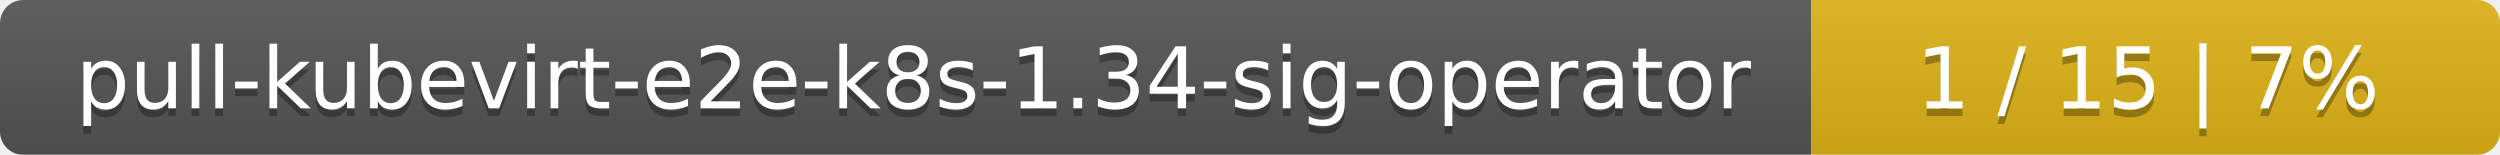
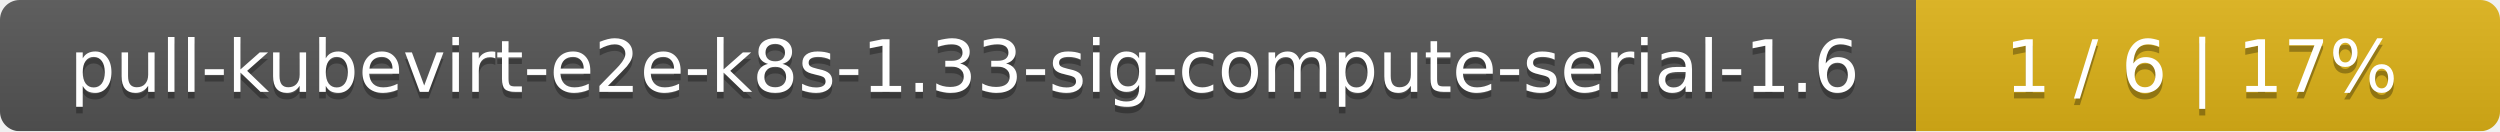
- <svg xmlns="http://www.w3.org/2000/svg" width="323" height="20">
+ <svg xmlns="http://www.w3.org/2000/svg" width="381" height="20">
  <linearGradient id="smooth" x2="0" y2="100%">
    <stop offset="0" stop-color="#bbb" stop-opacity=".1" />
    <stop offset="1" stop-opacity=".1" />
  </linearGradient>
  <mask id="round">
-     <rect width="323" height="20" rx="3" fill="#fff" />
+     <rect width="381" height="20" rx="3" fill="#fff" />
  </mask>
  <g mask="url(#round)">
-     <rect width="234" height="20" fill="#555" />
-     <rect x="234" width="89" height="20" fill="#dfb317" />
-     <rect width="323" height="20" fill="url(#smooth)" />
+     <rect width="292" height="20" fill="#555" />
+     <rect x="292" width="89" height="20" fill="#dfb317" />
+     <rect width="381" height="20" fill="url(#smooth)" />
  </g>
  <g fill="#fff" text-anchor="middle" font-family="DejaVu Sans,Verdana,Geneva,sans-serif" font-size="11">
-     <text x="118" y="15" fill="#010101" fill-opacity=".3">pull-kubevirt-e2e-k8s-1.34-sig-operator</text>
-     <text x="118" y="14">pull-kubevirt-e2e-k8s-1.34-sig-operator</text>
-     <text x="277.5" y="15" fill="#010101" fill-opacity=".3">1 / 15    |    7%</text>
-     <text x="277.5" y="14">1 / 15    |    7%</text>
+     <text x="147" y="15" fill="#010101" fill-opacity=".3">pull-kubevirt-e2e-k8s-1.33-sig-compute-serial-1.6</text>
+     <text x="147" y="14">pull-kubevirt-e2e-k8s-1.33-sig-compute-serial-1.6</text>
+     <text x="335.5" y="15" fill="#010101" fill-opacity=".3">1 / 6    |    17%</text>
+     <text x="335.5" y="14">1 / 6    |    17%</text>
  </g>
</svg>
